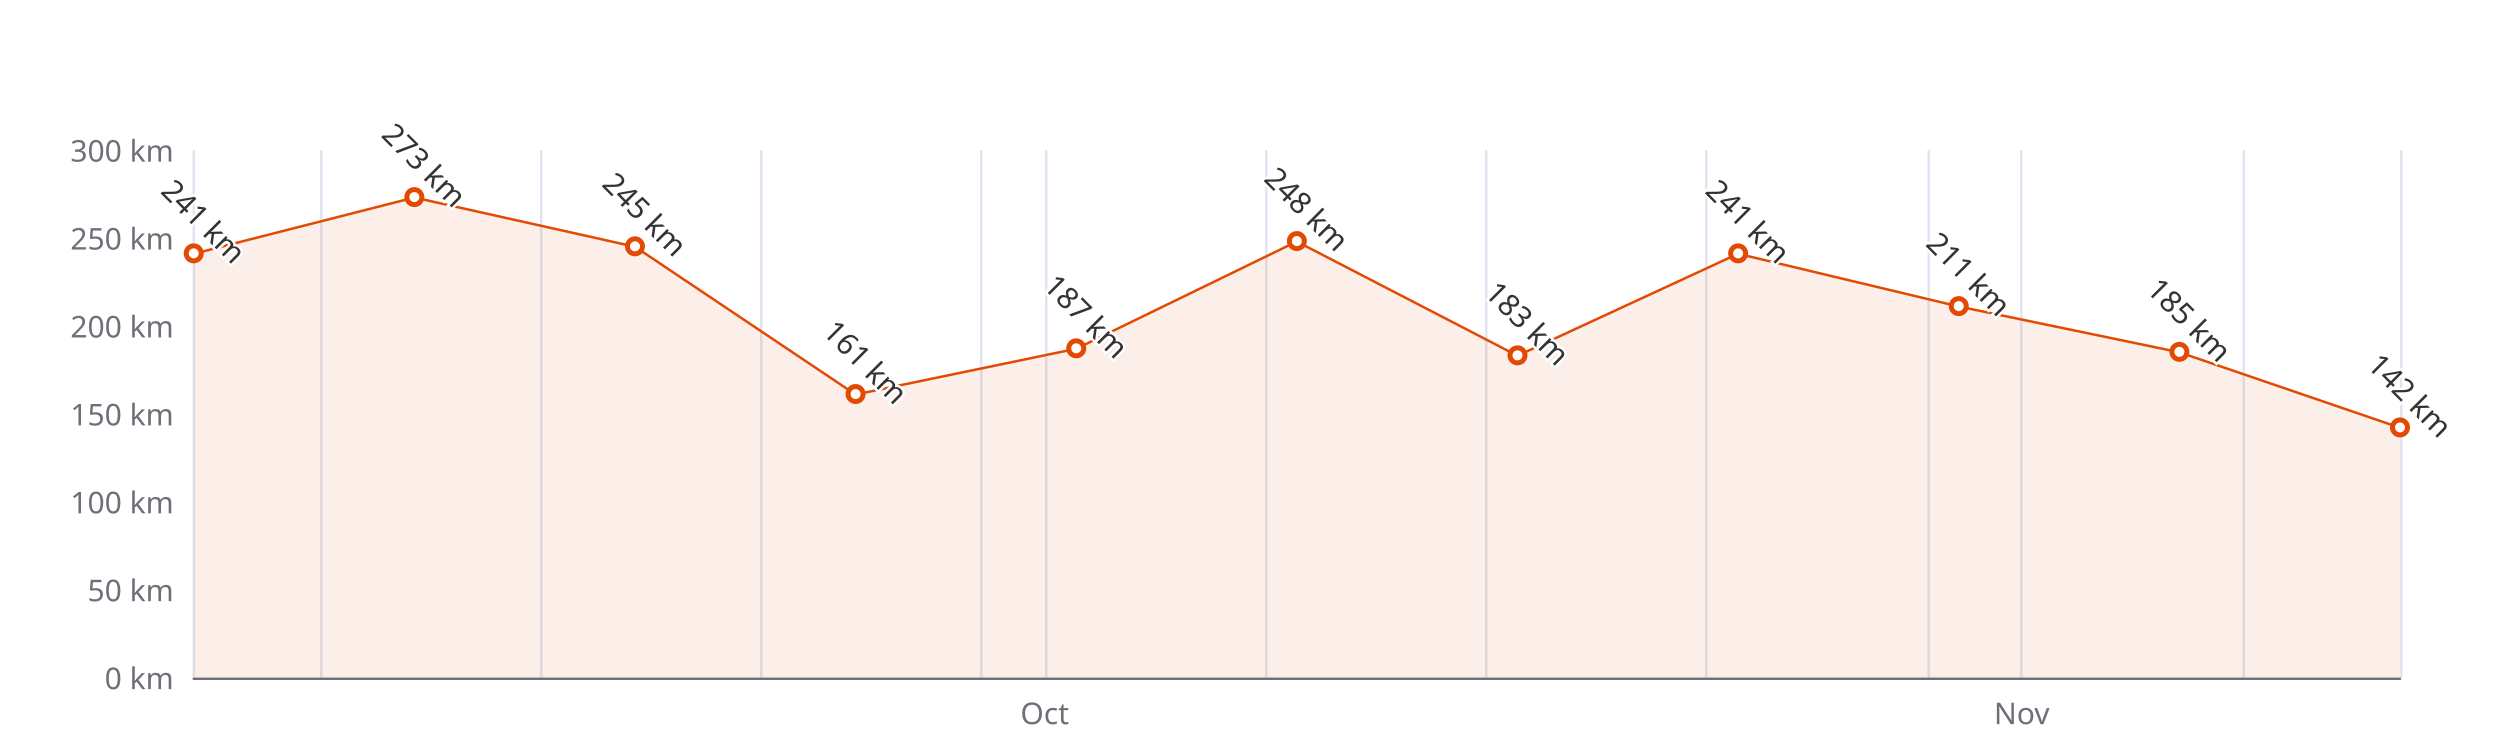
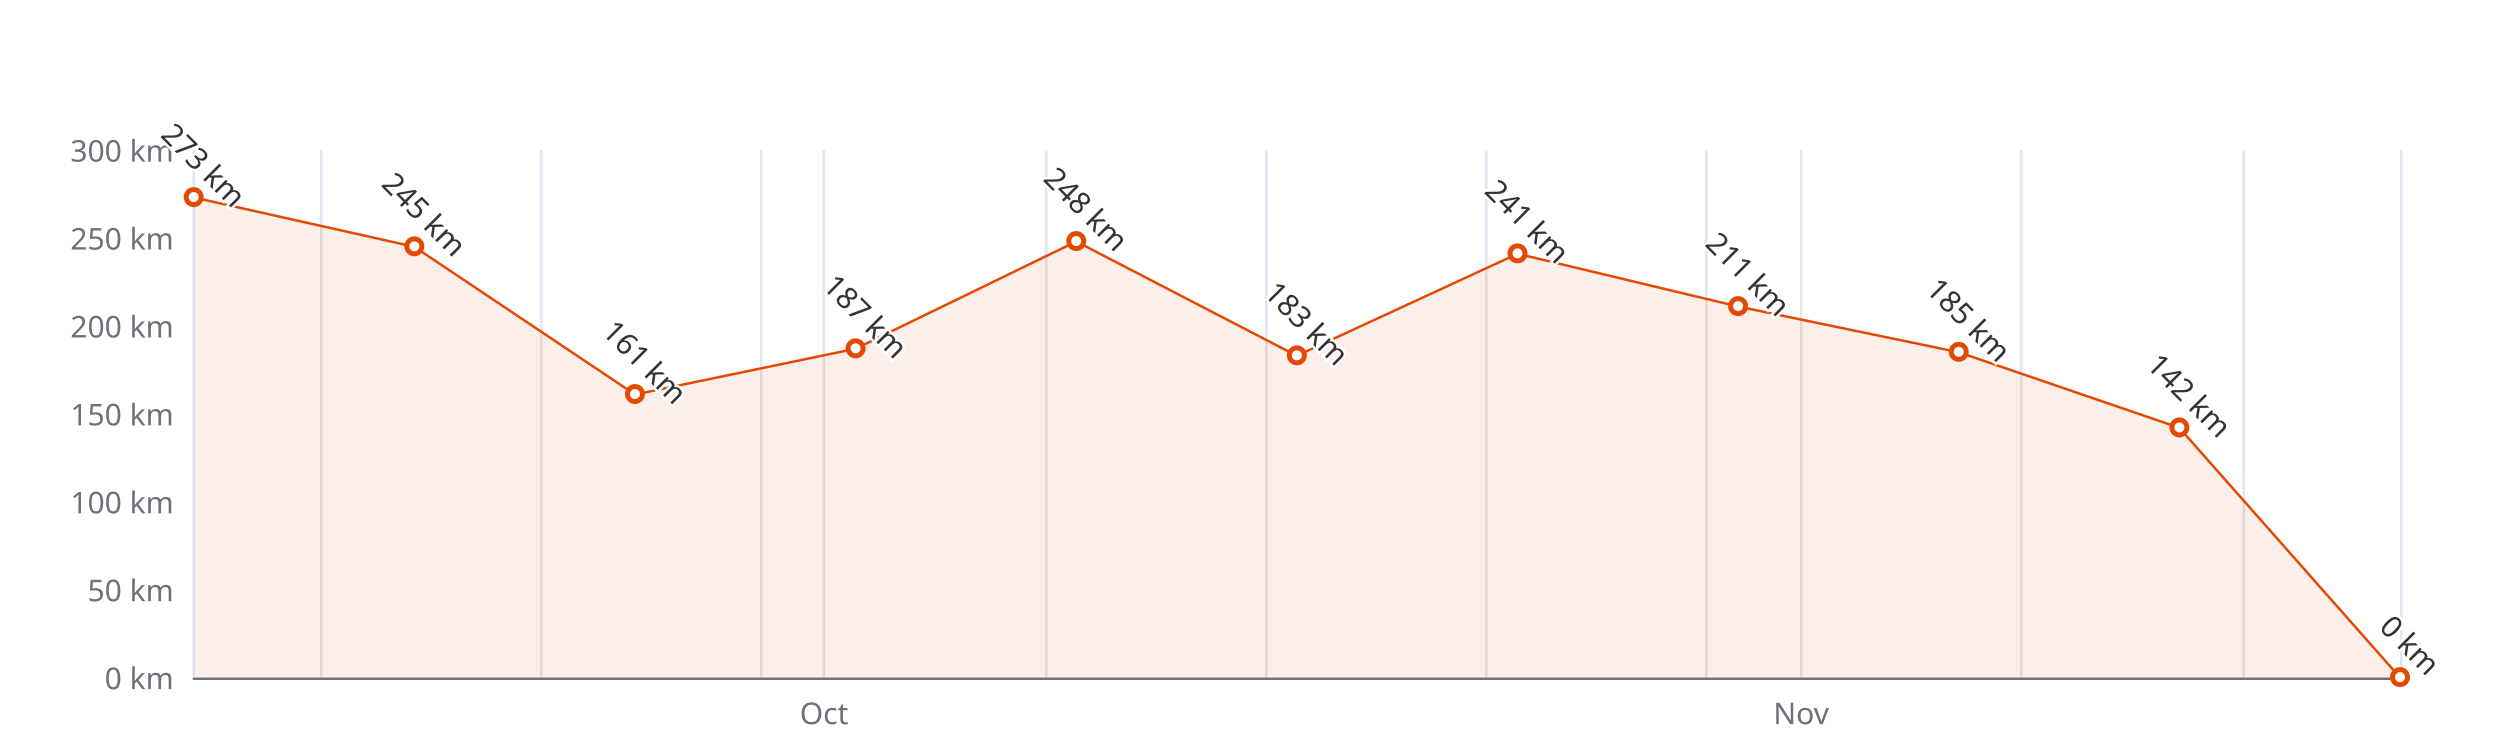
<svg xmlns="http://www.w3.org/2000/svg" width="1000" height="300" version="1.1" baseProfile="full" viewBox="0 0 1000 300">
  <rect width="1000" height="300" x="0" y="0" id="0" fill="#ffffff" />
  <path d="M77.5 60L77.5 271" fill="none" stroke="#E0E6F1" />
  <path d="M128.5 60L128.5 271" fill="none" stroke="#E0E6F1" />
  <path d="M216.5 60L216.5 271" fill="none" stroke="#E0E6F1" />
  <path d="M304.5 60L304.5 271" fill="none" stroke="#E0E6F1" />
-   <path d="M392.5 60L392.5 271" fill="none" stroke="#E0E6F1" />
+   <path d="M329.5 60L329.5 271" fill="none" stroke="#E0E6F1" />
  <path d="M418.5 60L418.5 271" fill="none" stroke="#E0E6F1" />
  <path d="M506.5 60L506.5 271" fill="none" stroke="#E0E6F1" />
  <path d="M594.5 60L594.5 271" fill="none" stroke="#E0E6F1" />
  <path d="M682.5 60L682.5 271" fill="none" stroke="#E0E6F1" />
-   <path d="M771.5 60L771.5 271" fill="none" stroke="#E0E6F1" />
+   <path d="M720.5 60L720.5 271" fill="none" stroke="#E0E6F1" />
  <path d="M808.5 60L808.5 271" fill="none" stroke="#E0E6F1" />
  <path d="M897.5 60L897.5 271" fill="none" stroke="#E0E6F1" />
  <path d="M960.5 60L960.5 271" fill="none" stroke="#E0E6F1" />
  <path d="M77.5 271.5L960 271.5" fill="none" stroke="#6E7079" stroke-linecap="round" />
  <text dominant-baseline="central" text-anchor="end" style="font-size:12px;font-family:sans-serif;" xml:space="preserve" transform="translate(69.48 271)" fill="#6E7079">0 km</text>
  <text dominant-baseline="central" text-anchor="end" style="font-size:12px;font-family:sans-serif;" xml:space="preserve" transform="translate(69.48 235.8333)" fill="#6E7079">50 km</text>
  <text dominant-baseline="central" text-anchor="end" style="font-size:12px;font-family:sans-serif;" xml:space="preserve" transform="translate(69.48 200.6667)" fill="#6E7079">100 km</text>
  <text dominant-baseline="central" text-anchor="end" style="font-size:12px;font-family:sans-serif;" xml:space="preserve" transform="translate(69.48 165.5)" fill="#6E7079">150 km</text>
  <text dominant-baseline="central" text-anchor="end" style="font-size:12px;font-family:sans-serif;" xml:space="preserve" transform="translate(69.48 130.3333)" fill="#6E7079">200 km</text>
  <text dominant-baseline="central" text-anchor="end" style="font-size:12px;font-family:sans-serif;" xml:space="preserve" transform="translate(69.48 95.1667)" fill="#6E7079">250 km</text>
  <text dominant-baseline="central" text-anchor="end" style="font-size:12px;font-family:sans-serif;" xml:space="preserve" transform="translate(69.48 60)" fill="#6E7079">300 km</text>
-   <text dominant-baseline="central" text-anchor="middle" style="font: normal normal 12px sans-serif" y="6" transform="translate(417.8806 279)" fill="#6E7079">Oct</text>
-   <text dominant-baseline="central" text-anchor="middle" style="font: normal normal 12px sans-serif" y="6" transform="translate(808.7109 279)" fill="#6E7079">Nov</text>
+   <text dominant-baseline="central" text-anchor="middle" style="font: normal normal 12px sans-serif" y="6" transform="translate(329.6286 279)" fill="#6E7079">Oct</text>
+   <text dominant-baseline="central" text-anchor="middle" style="font: normal normal 12px sans-serif" y="6" transform="translate(720.4589 279)" fill="#6E7079">Nov</text>
  <g clip-path="url(#zr4-c0)">
-     <path d="M77.5 101.5L165.7 79L254 98.7L342.2 157.8L430.5 139.5L518.7 96.6L607 142.3L695.2 101.5L783.5 122.6L871.7 140.9L960 171.1L960 271L871.7 271L783.5 271L695.2 271L607 271L518.7 271L430.5 271L342.2 271L254 271L165.7 271L77.5 271Z" fill="rgb(227,73,2)" fill-opacity="0.09" />
-     <path d="M77.5 101.5L165.7 79L254 98.7L342.2 157.8L430.5 139.5L518.7 96.6L607 142.3L695.2 101.5L783.5 122.6L871.7 140.9L960 171.1" fill="none" stroke="#E34902" stroke-linejoin="bevel" />
+     <path d="M77.5 79L165.7 98.7L254 157.8L342.2 139.5L430.5 96.6L518.7 142.3L607 101.5L695.2 122.6L783.5 140.9L871.7 171.1L960 271L871.7 271L783.5 271L695.2 271L607 271L518.7 271L430.5 271L342.2 271L254 271L165.7 271L77.5 271Z" fill="rgb(227,73,2)" fill-opacity="0.09" />
+     <path d="M77.5 79L165.7 98.7L254 157.8L342.2 139.5L430.5 96.6L518.7 142.3L607 101.5L695.2 122.6L783.5 140.9L871.7 171.1L960 271" fill="none" stroke="#E34902" stroke-linejoin="bevel" />
  </g>
-   <path d="M1 0A1 1 0 1 1 1 -0.1A1 1 0 0 1 1 0" transform="matrix(3,0,0,3,77.48,101.4967)" fill="#fff" stroke="#E34902" stroke-width="0.667" />
-   <path d="M1 0A1 1 0 1 1 1 -0.1A1 1 0 0 1 1 0" transform="matrix(3,0,0,3,165.732,78.99)" fill="#fff" stroke="#E34902" stroke-width="0.667" />
-   <path d="M1 0A1 1 0 1 1 1 -0.1A1 1 0 0 1 1 0" transform="matrix(3,0,0,3,253.984,98.6833)" fill="#fff" stroke="#E34902" stroke-width="0.667" />
-   <path d="M1 0A1 1 0 1 1 1 -0.1A1 1 0 0 1 1 0" transform="matrix(3,0,0,3,342.236,157.7633)" fill="#fff" stroke="#E34902" stroke-width="0.667" />
-   <path d="M1 0A1 1 0 1 1 1 -0.1A1 1 0 0 1 1 0" transform="matrix(3,0,0,3,430.488,139.4767)" fill="#fff" stroke="#E34902" stroke-width="0.667" />
-   <path d="M1 0A1 1 0 1 1 1 -0.1A1 1 0 0 1 1 0" transform="matrix(3,0,0,3,518.74,96.5733)" fill="#fff" stroke="#E34902" stroke-width="0.667" />
-   <path d="M1 0A1 1 0 1 1 1 -0.1A1 1 0 0 1 1 0" transform="matrix(3,0,0,3,606.992,142.29)" fill="#fff" stroke="#E34902" stroke-width="0.667" />
-   <path d="M1 0A1 1 0 1 1 1 -0.1A1 1 0 0 1 1 0" transform="matrix(3,0,0,3,695.244,101.4967)" fill="#fff" stroke="#E34902" stroke-width="0.667" />
-   <path d="M1 0A1 1 0 1 1 1 -0.1A1 1 0 0 1 1 0" transform="matrix(3,0,0,3,783.496,122.5967)" fill="#fff" stroke="#E34902" stroke-width="0.667" />
-   <path d="M1 0A1 1 0 1 1 1 -0.1A1 1 0 0 1 1 0" transform="matrix(3,0,0,3,871.748,140.8833)" fill="#fff" stroke="#E34902" stroke-width="0.667" />
-   <path d="M1 0A1 1 0 1 1 1 -0.1A1 1 0 0 1 1 0" transform="matrix(3,0,0,3,960,171.1267)" fill="#fff" stroke="#E34902" stroke-width="0.667" />
-   <text dominant-baseline="central" text-anchor="middle" style="font-size:12px;font-family:sans-serif;" xml:space="preserve" y="-6" transform="matrix(0.707,0.707,-0.707,0.707,77.48,92.4967)" fill="#333" stroke="rgb(255,255,255)" stroke-width="2" paint-order="stroke" stroke-miterlimit="2">241 km</text>
-   <text dominant-baseline="central" text-anchor="middle" style="font-size:12px;font-family:sans-serif;" xml:space="preserve" y="-6" transform="matrix(0.707,0.707,-0.707,0.707,165.732,69.99)" fill="#333" stroke="rgb(255,255,255)" stroke-width="2" paint-order="stroke" stroke-miterlimit="2">273 km</text>
-   <text dominant-baseline="central" text-anchor="middle" style="font-size:12px;font-family:sans-serif;" xml:space="preserve" y="-6" transform="matrix(0.707,0.707,-0.707,0.707,253.984,89.6833)" fill="#333" stroke="rgb(255,255,255)" stroke-width="2" paint-order="stroke" stroke-miterlimit="2">245 km</text>
-   <text dominant-baseline="central" text-anchor="middle" style="font-size:12px;font-family:sans-serif;" xml:space="preserve" y="-6" transform="matrix(0.707,0.707,-0.707,0.707,342.236,148.7633)" fill="#333" stroke="rgb(255,255,255)" stroke-width="2" paint-order="stroke" stroke-miterlimit="2">161 km</text>
-   <text dominant-baseline="central" text-anchor="middle" style="font-size:12px;font-family:sans-serif;" xml:space="preserve" y="-6" transform="matrix(0.707,0.707,-0.707,0.707,430.488,130.4767)" fill="#333" stroke="rgb(255,255,255)" stroke-width="2" paint-order="stroke" stroke-miterlimit="2">187 km</text>
-   <text dominant-baseline="central" text-anchor="middle" style="font-size:12px;font-family:sans-serif;" xml:space="preserve" y="-6" transform="matrix(0.707,0.707,-0.707,0.707,518.74,87.5733)" fill="#333" stroke="rgb(255,255,255)" stroke-width="2" paint-order="stroke" stroke-miterlimit="2">248 km</text>
-   <text dominant-baseline="central" text-anchor="middle" style="font-size:12px;font-family:sans-serif;" xml:space="preserve" y="-6" transform="matrix(0.707,0.707,-0.707,0.707,606.992,133.29)" fill="#333" stroke="rgb(255,255,255)" stroke-width="2" paint-order="stroke" stroke-miterlimit="2">183 km</text>
-   <text dominant-baseline="central" text-anchor="middle" style="font-size:12px;font-family:sans-serif;" xml:space="preserve" y="-6" transform="matrix(0.707,0.707,-0.707,0.707,695.244,92.4967)" fill="#333" stroke="rgb(255,255,255)" stroke-width="2" paint-order="stroke" stroke-miterlimit="2">241 km</text>
-   <text dominant-baseline="central" text-anchor="middle" style="font-size:12px;font-family:sans-serif;" xml:space="preserve" y="-6" transform="matrix(0.707,0.707,-0.707,0.707,783.496,113.5967)" fill="#333" stroke="rgb(255,255,255)" stroke-width="2" paint-order="stroke" stroke-miterlimit="2">211 km</text>
-   <text dominant-baseline="central" text-anchor="middle" style="font-size:12px;font-family:sans-serif;" xml:space="preserve" y="-6" transform="matrix(0.707,0.707,-0.707,0.707,871.748,131.8833)" fill="#333" stroke="rgb(255,255,255)" stroke-width="2" paint-order="stroke" stroke-miterlimit="2">185 km</text>
-   <text dominant-baseline="central" text-anchor="middle" style="font-size:12px;font-family:sans-serif;" xml:space="preserve" y="-6" transform="matrix(0.707,0.707,-0.707,0.707,960,162.1267)" fill="#333" stroke="rgb(255,255,255)" stroke-width="2" paint-order="stroke" stroke-miterlimit="2">142 km</text>
+   <path d="M1 0A1 1 0 1 1 1 -0.1A1 1 0 0 1 1 0" transform="matrix(3,0,0,3,77.48,78.99)" fill="#fff" stroke="#E34902" stroke-width="0.667" />
+   <path d="M1 0A1 1 0 1 1 1 -0.1A1 1 0 0 1 1 0" transform="matrix(3,0,0,3,165.732,98.6833)" fill="#fff" stroke="#E34902" stroke-width="0.667" />
+   <path d="M1 0A1 1 0 1 1 1 -0.1A1 1 0 0 1 1 0" transform="matrix(3,0,0,3,253.984,157.7633)" fill="#fff" stroke="#E34902" stroke-width="0.667" />
+   <path d="M1 0A1 1 0 1 1 1 -0.1A1 1 0 0 1 1 0" transform="matrix(3,0,0,3,342.236,139.4767)" fill="#fff" stroke="#E34902" stroke-width="0.667" />
+   <path d="M1 0A1 1 0 1 1 1 -0.1A1 1 0 0 1 1 0" transform="matrix(3,0,0,3,430.488,96.5733)" fill="#fff" stroke="#E34902" stroke-width="0.667" />
+   <path d="M1 0A1 1 0 1 1 1 -0.1A1 1 0 0 1 1 0" transform="matrix(3,0,0,3,518.74,142.29)" fill="#fff" stroke="#E34902" stroke-width="0.667" />
+   <path d="M1 0A1 1 0 1 1 1 -0.1A1 1 0 0 1 1 0" transform="matrix(3,0,0,3,606.992,101.4967)" fill="#fff" stroke="#E34902" stroke-width="0.667" />
+   <path d="M1 0A1 1 0 1 1 1 -0.1A1 1 0 0 1 1 0" transform="matrix(3,0,0,3,695.244,122.5967)" fill="#fff" stroke="#E34902" stroke-width="0.667" />
+   <path d="M1 0A1 1 0 1 1 1 -0.1A1 1 0 0 1 1 0" transform="matrix(3,0,0,3,783.496,140.8833)" fill="#fff" stroke="#E34902" stroke-width="0.667" />
+   <path d="M1 0A1 1 0 1 1 1 -0.1A1 1 0 0 1 1 0" transform="matrix(3,0,0,3,871.748,171.1267)" fill="#fff" stroke="#E34902" stroke-width="0.667" />
+   <path d="M1 0A1 1 0 1 1 1 -0.1A1 1 0 0 1 1 0" transform="matrix(3,0,0,3,960,271)" fill="#fff" stroke="#E34902" stroke-width="0.667" />
+   <text dominant-baseline="central" text-anchor="middle" style="font-size:12px;font-family:sans-serif;" xml:space="preserve" y="-6" transform="matrix(0.707,0.707,-0.707,0.707,77.48,69.99)" fill="#333" stroke="rgb(255,255,255)" stroke-width="2" paint-order="stroke" stroke-miterlimit="2">273 km</text>
+   <text dominant-baseline="central" text-anchor="middle" style="font-size:12px;font-family:sans-serif;" xml:space="preserve" y="-6" transform="matrix(0.707,0.707,-0.707,0.707,165.732,89.6833)" fill="#333" stroke="rgb(255,255,255)" stroke-width="2" paint-order="stroke" stroke-miterlimit="2">245 km</text>
+   <text dominant-baseline="central" text-anchor="middle" style="font-size:12px;font-family:sans-serif;" xml:space="preserve" y="-6" transform="matrix(0.707,0.707,-0.707,0.707,253.984,148.7633)" fill="#333" stroke="rgb(255,255,255)" stroke-width="2" paint-order="stroke" stroke-miterlimit="2">161 km</text>
+   <text dominant-baseline="central" text-anchor="middle" style="font-size:12px;font-family:sans-serif;" xml:space="preserve" y="-6" transform="matrix(0.707,0.707,-0.707,0.707,342.236,130.4767)" fill="#333" stroke="rgb(255,255,255)" stroke-width="2" paint-order="stroke" stroke-miterlimit="2">187 km</text>
+   <text dominant-baseline="central" text-anchor="middle" style="font-size:12px;font-family:sans-serif;" xml:space="preserve" y="-6" transform="matrix(0.707,0.707,-0.707,0.707,430.488,87.5733)" fill="#333" stroke="rgb(255,255,255)" stroke-width="2" paint-order="stroke" stroke-miterlimit="2">248 km</text>
+   <text dominant-baseline="central" text-anchor="middle" style="font-size:12px;font-family:sans-serif;" xml:space="preserve" y="-6" transform="matrix(0.707,0.707,-0.707,0.707,518.74,133.29)" fill="#333" stroke="rgb(255,255,255)" stroke-width="2" paint-order="stroke" stroke-miterlimit="2">183 km</text>
+   <text dominant-baseline="central" text-anchor="middle" style="font-size:12px;font-family:sans-serif;" xml:space="preserve" y="-6" transform="matrix(0.707,0.707,-0.707,0.707,606.992,92.4967)" fill="#333" stroke="rgb(255,255,255)" stroke-width="2" paint-order="stroke" stroke-miterlimit="2">241 km</text>
+   <text dominant-baseline="central" text-anchor="middle" style="font-size:12px;font-family:sans-serif;" xml:space="preserve" y="-6" transform="matrix(0.707,0.707,-0.707,0.707,695.244,113.5967)" fill="#333" stroke="rgb(255,255,255)" stroke-width="2" paint-order="stroke" stroke-miterlimit="2">211 km</text>
+   <text dominant-baseline="central" text-anchor="middle" style="font-size:12px;font-family:sans-serif;" xml:space="preserve" y="-6" transform="matrix(0.707,0.707,-0.707,0.707,783.496,131.8833)" fill="#333" stroke="rgb(255,255,255)" stroke-width="2" paint-order="stroke" stroke-miterlimit="2">185 km</text>
+   <text dominant-baseline="central" text-anchor="middle" style="font-size:12px;font-family:sans-serif;" xml:space="preserve" y="-6" transform="matrix(0.707,0.707,-0.707,0.707,871.748,162.1267)" fill="#333" stroke="rgb(255,255,255)" stroke-width="2" paint-order="stroke" stroke-miterlimit="2">142 km</text>
+   <text dominant-baseline="central" text-anchor="middle" style="font-size:12px;font-family:sans-serif;" xml:space="preserve" y="-6" transform="matrix(0.707,0.707,-0.707,0.707,960,262)" fill="#333" stroke="rgb(255,255,255)" stroke-width="2" paint-order="stroke" stroke-miterlimit="2">0 km</text>
  <defs>
    <clipPath id="zr4-c0">
      <path d="M76 59.5l884 0l0 212l-884 0Z" fill="#000" />
    </clipPath>
  </defs>
</svg>
